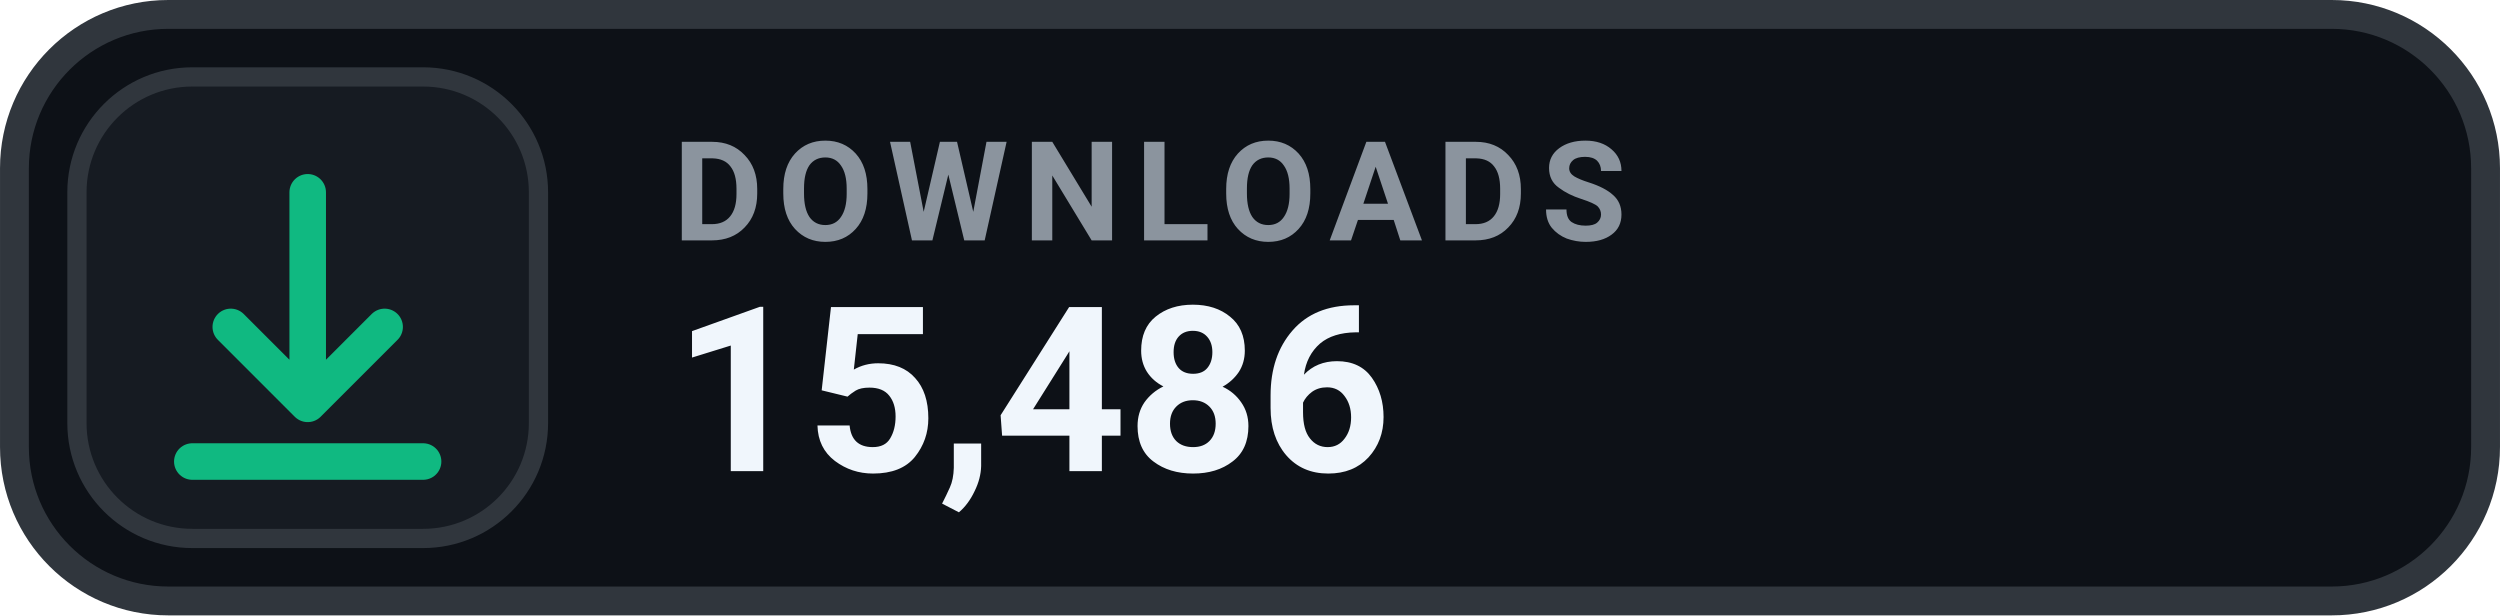
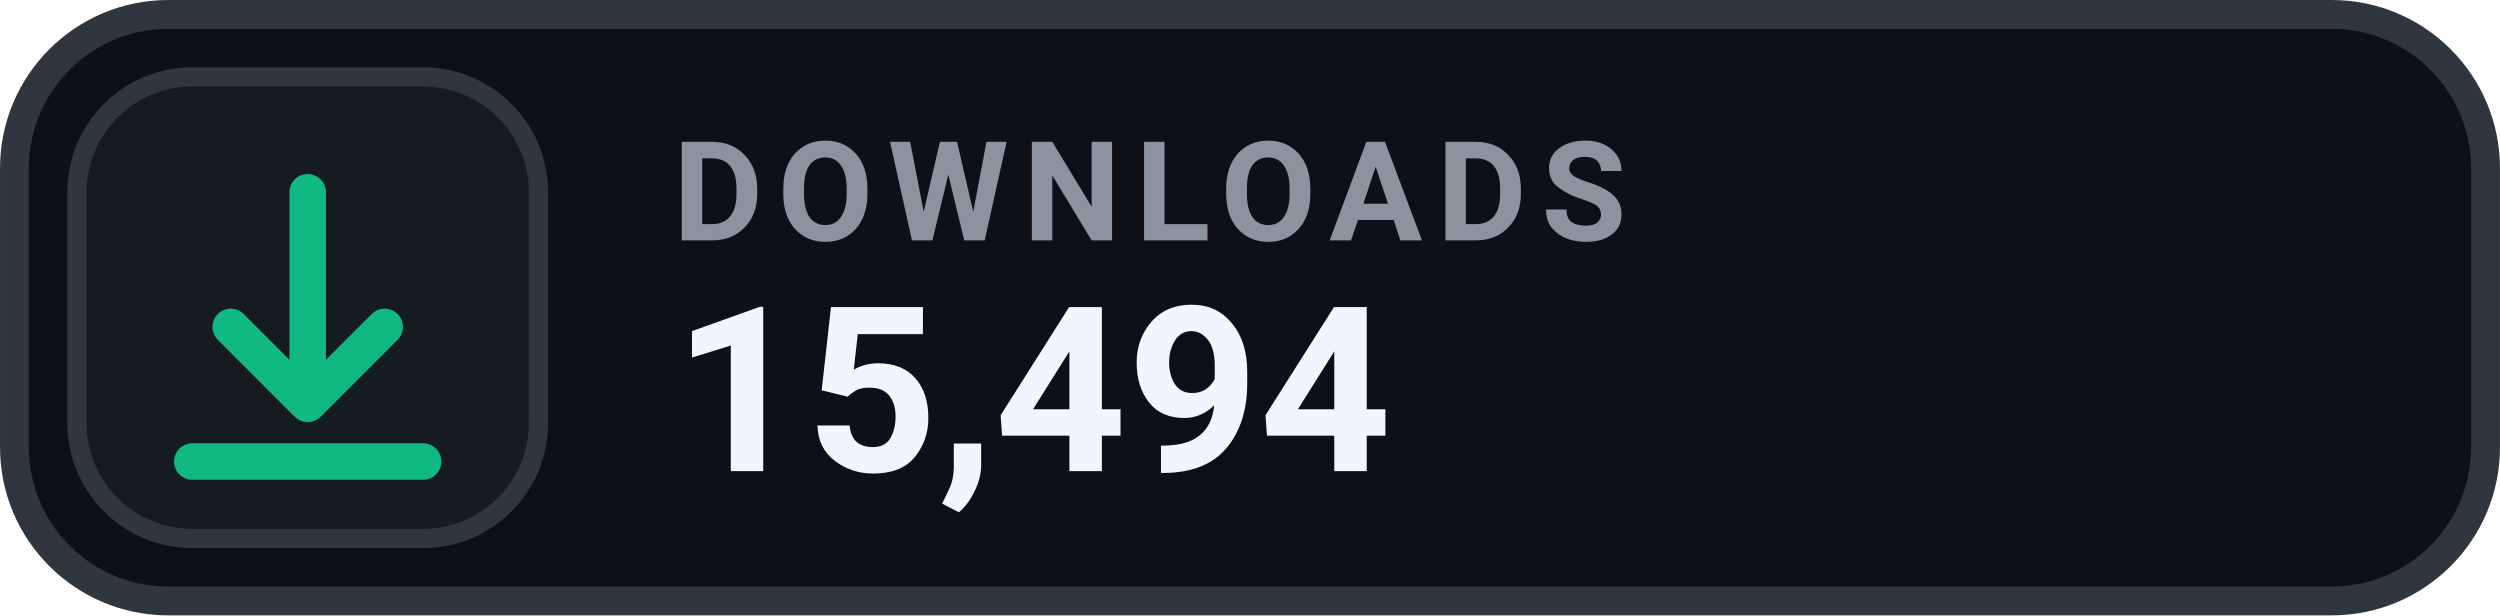
- <svg xmlns="http://www.w3.org/2000/svg" width="126" height="31.015" viewBox="0 0 130 32" role="img" aria-label="DOWNLOADS 15,486">
+ <svg xmlns="http://www.w3.org/2000/svg" width="126" height="31.015" viewBox="0 0 130 32" role="img" aria-label="DOWNLOADS 15,494">
  <rect x=".75" y=".75" width="128.5" height="30.5" rx="8" fill="#0D1117" stroke="#30363D" stroke-width="1.5" />
  <rect x="4" y="4" width="24" height="24" rx="6" fill="#161B22" stroke="#30363D" stroke-width="1" />
  <g transform="translate(16 16)" style="color:#10B981;">
    <path d="M0 -6 v11 m0 0 l4 -4 m-4 4 l-4 -4 M-6 8 h12" fill="none" stroke="currentColor" stroke-width="1.9" stroke-linecap="round" stroke-linejoin="round" />
  </g>
  <text x="35" y="12.5" fill="#8B949E" font-family="-apple-system,BlinkMacSystemFont,'Segoe UI',Roboto,Helvetica,Arial,sans-serif" font-size="7.2" font-weight="700" letter-spacing=".75">DOWNLOADS</text>
-   <text x="35" y="24.5" fill="#F0F6FC" font-family="-apple-system,BlinkMacSystemFont,'Segoe UI',Roboto,Helvetica,Arial,sans-serif" font-size="12" font-weight="700">15,486</text>
+   <text x="35" y="24.5" fill="#F0F6FC" font-family="-apple-system,BlinkMacSystemFont,'Segoe UI',Roboto,Helvetica,Arial,sans-serif" font-size="12" font-weight="700">15,494</text>
</svg>
